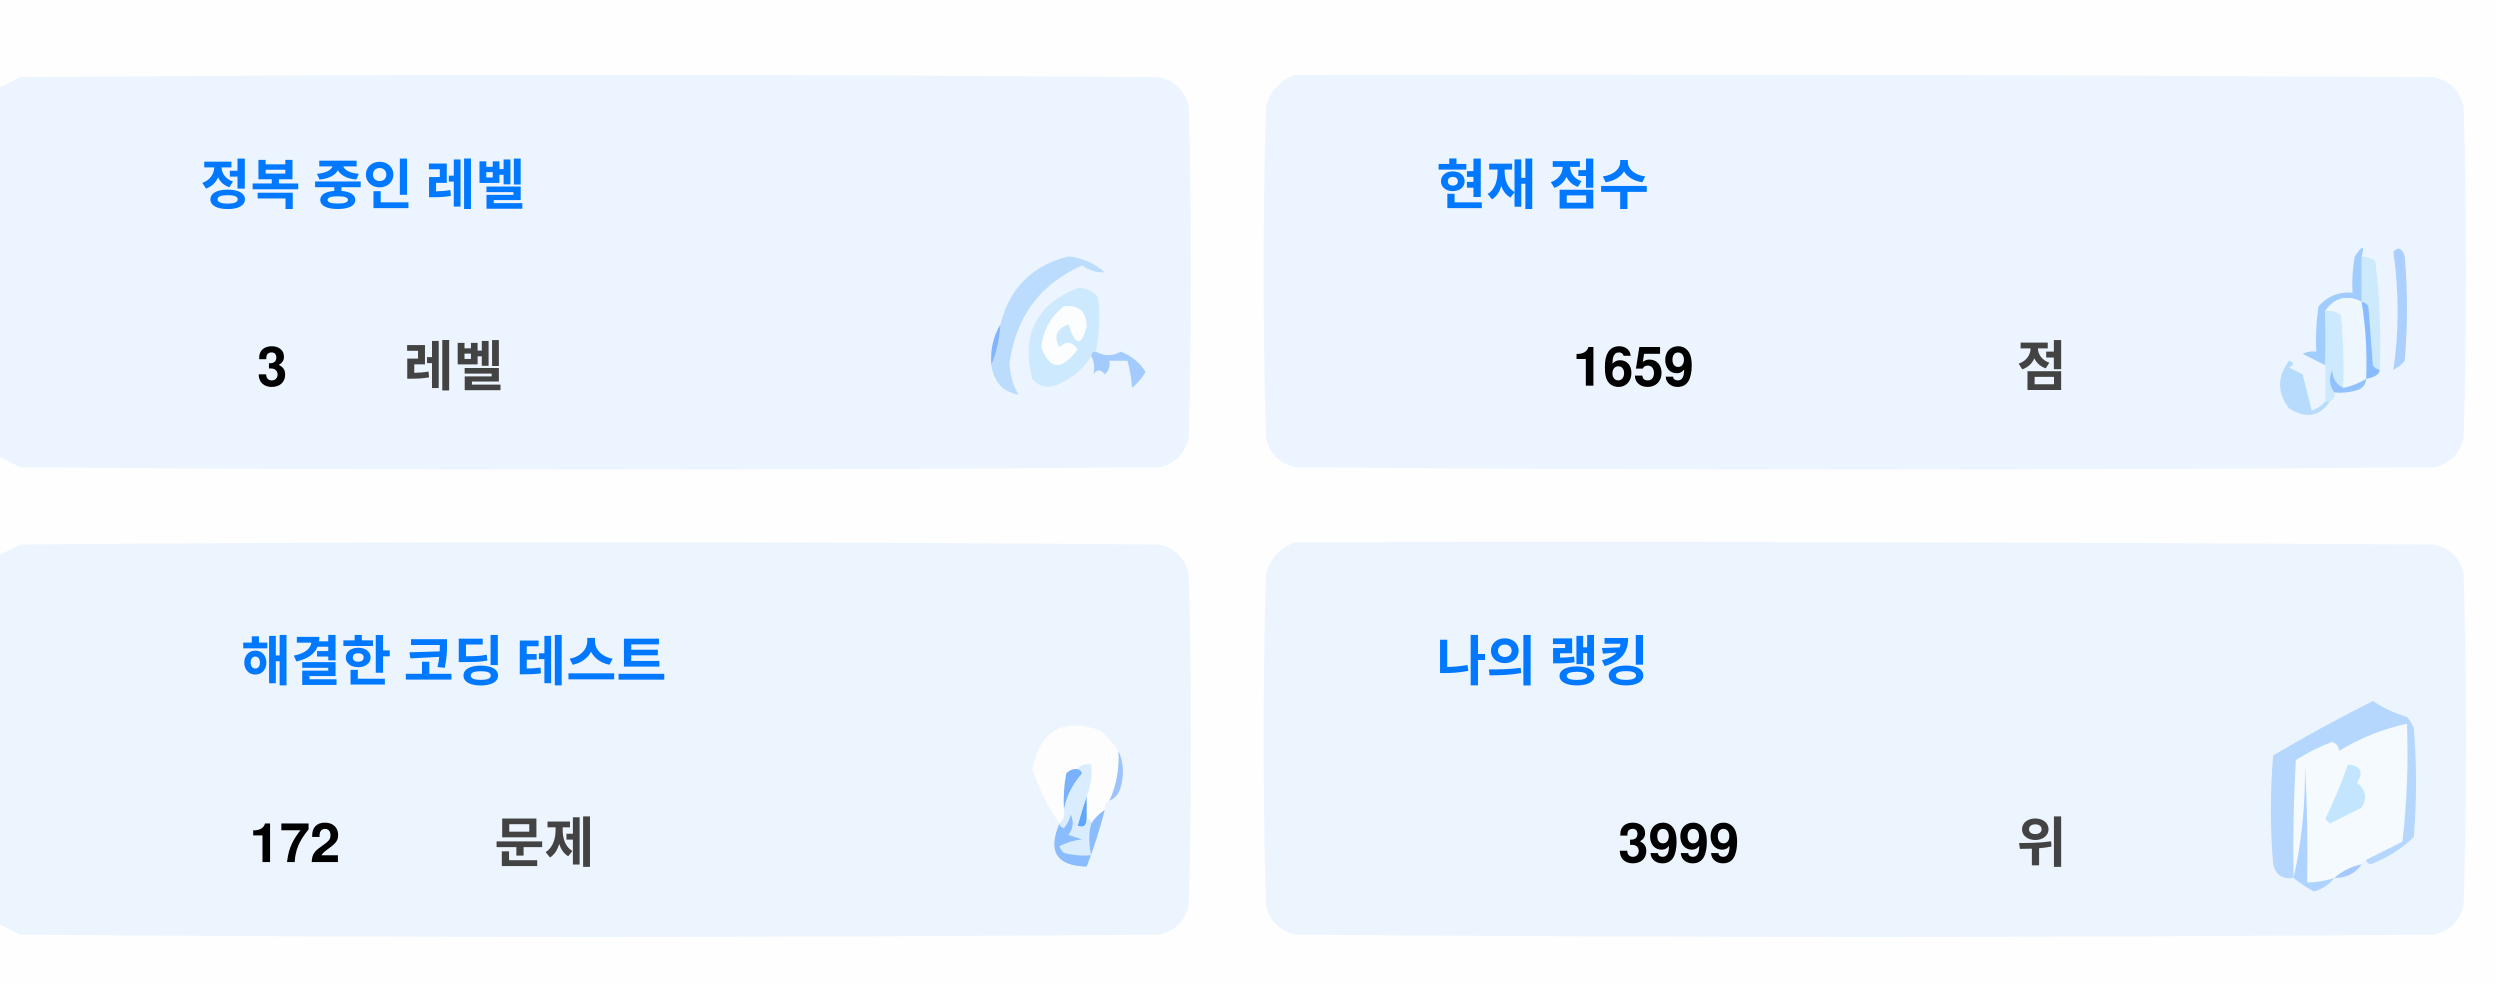
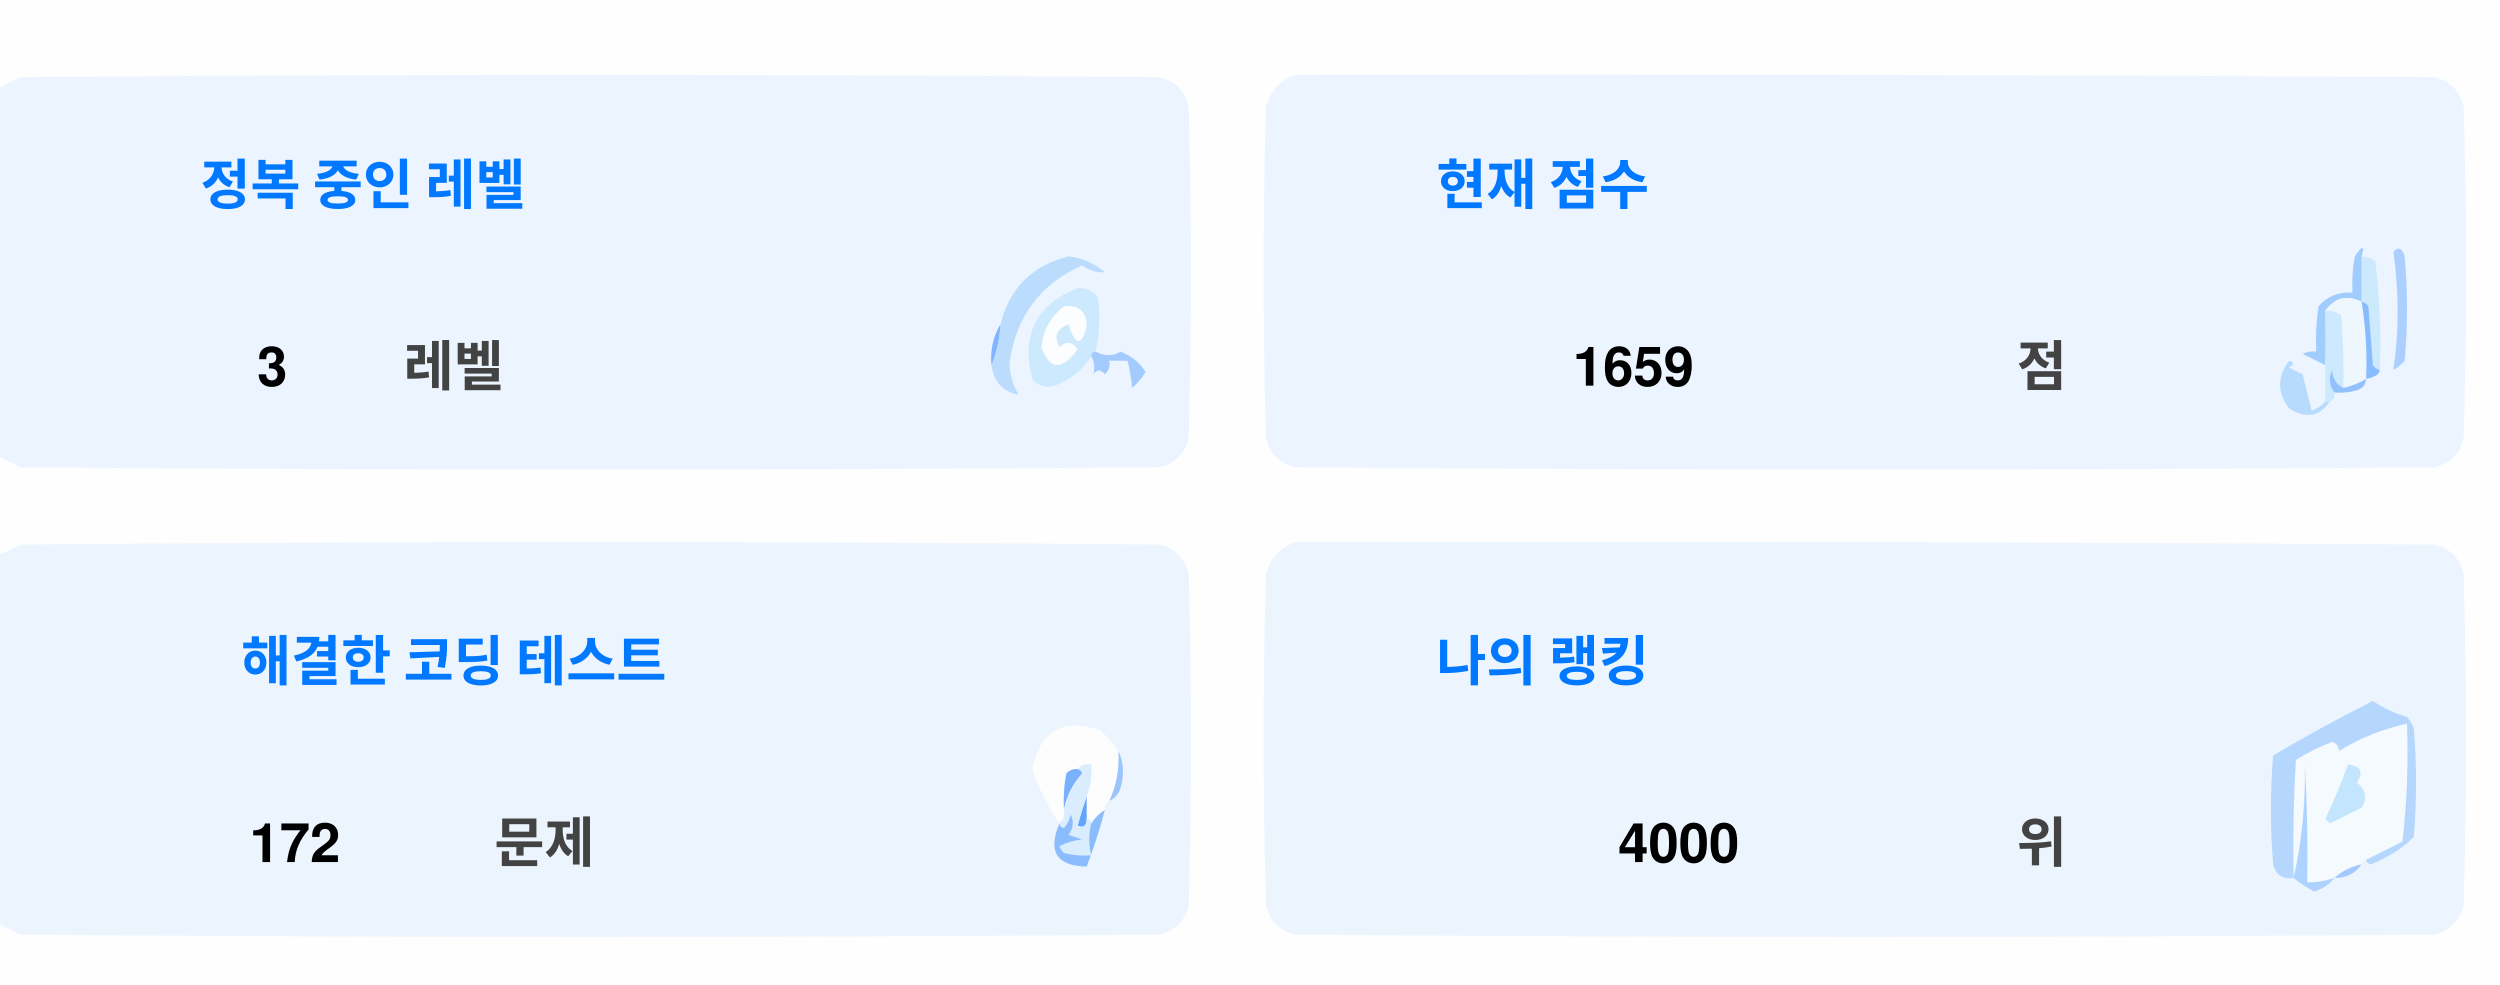
<svg xmlns="http://www.w3.org/2000/svg" version="1.1" width="551px" height="217px" style="shape-rendering:geometricPrecision; text-rendering:geometricPrecision; image-rendering:optimizeQuality; fill-rule:evenodd; clip-rule:evenodd">
  <style>.title {fill: #434343;font-size: 1rem;line-height: 1.5rem;font-weight: bold;font-family: -apple-system, BlinkMacSystemFont, Segoe UI, Helvetica, Arial, sans-serif, Apple Color Emoji, Segoe UI Emoji;}.desc {fill: #434343;font-size: 2.5rem;font-weight: bold;line-height: 1.5rem;font-family: -apple-system, BlinkMacSystemFont, Segoe UI, Helvetica, Arial, sans-serif, Apple Color Emoji, Segoe UI Emoji;}.desc-2 {fill: #434343;font-size: 1rem;font-weight: bold;line-height: 1.5rem;font-family: -apple-system, BlinkMacSystemFont, Segoe UI, Helvetica, Arial, sans-serif, Apple Color Emoji, Segoe UI Emoji;}.text, .desc {animation: twinkling 4s ease-in-out infinite;}@keyframes twinkling {40% { opacity: 1; }50% { opacity: 0.5; }60% { opacity: 1; }70% { opacity: 0.5; }80% { opacity: 1; }}</style>
  <g>
    <path style="opacity:1" fill="#fefefe" d="M -0.5,-0.5 C 183.167,-0.5 366.833,-0.5 550.5,-0.5C 550.5,71.833 550.5,144.167 550.5,216.5C 366.833,216.5 183.167,216.5 -0.5,216.5C -0.5,212.167 -0.5,207.833 -0.5,203.5C 1.14,204.32 2.807,205.153 4.5,206C 88.167,206.667 171.833,206.667 255.5,206C 259,205.167 261.167,203 262,199.5C 262.667,175.167 262.667,150.833 262,126.5C 261.167,123 259,120.833 255.5,120C 171.833,119.333 88.167,119.333 4.5,120C 2.807,120.847 1.14,121.68 -0.5,122.5C -0.5,115.167 -0.5,107.833 -0.5,100.5C 1.14,101.32 2.807,102.153 4.5,103C 88.167,103.667 171.833,103.667 255.5,103C 259,102.167 261.167,100 262,96.5C 262.667,72.167 262.667,47.833 262,23.5C 261.167,20 259,17.833 255.5,17C 171.833,16.333 88.167,16.333 4.5,17C 2.807,17.847 1.14,18.68 -0.5,19.5C -0.5,12.833 -0.5,6.167 -0.5,-0.5 Z" />
  </g>
  <g>
    <path style="opacity:1" fill="#ecf5ff" d="M -0.5,100.5 C -0.5,73.5 -0.5,46.5 -0.5,19.5C 1.14,18.68 2.807,17.847 4.5,17C 88.167,16.333 171.833,16.333 255.5,17C 259,17.833 261.167,20 262,23.5C 262.667,47.833 262.667,72.167 262,96.5C 261.167,100 259,102.167 255.5,103C 171.833,103.667 88.167,103.667 4.5,103C 2.807,102.153 1.14,101.32 -0.5,100.5 Z" />
  </g>
  <g>
    <path style="opacity:1" fill="#ecf5ff" d="M 285.5,16.5 C 369.167,16.333 452.834,16.5 536.5,17C 540,17.833 542.167,20 543,23.5C 543.667,47.833 543.667,72.167 543,96.5C 542.167,100 540,102.167 536.5,103C 452.833,103.667 369.167,103.667 285.5,103C 282,102.167 279.833,100 279,96.5C 278.333,72.167 278.333,47.833 279,23.5C 280.018,19.985 282.185,17.652 285.5,16.5 Z" />
  </g>
  <g>
    <path style="opacity:1" fill="#cdeafd" d="M 520.5,56.5 C 521.583,56.539 522.583,56.873 523.5,57.5C 524.498,65.472 524.831,73.472 524.5,81.5C 523.883,81.389 523.383,81.056 523,80.5C 522.667,76.167 522.333,71.833 522,67.5C 521.617,66.944 521.117,66.611 520.5,66.5C 520.5,63.167 520.5,59.833 520.5,56.5 Z" />
  </g>
  <g>
    <path style="opacity:1" fill="#abcfff" d="M 527.5,55.5 C 528.566,54.308 529.399,54.641 530,56.5C 530.667,64.167 530.667,71.833 530,79.5C 529.311,80.357 528.478,81.023 527.5,81.5C 528.758,73.08 528.758,64.414 527.5,55.5 Z" />
  </g>
  <g>
    <path style="opacity:1" fill="#bbdcfd" d="M 218.5,80.5 C 219.657,77.727 220.324,74.727 220.5,71.5C 222.49,63.51 227.49,58.51 235.5,56.5C 238.528,56.847 241.194,58.014 243.5,60C 241.744,60.141 240.078,59.641 238.5,58.5C 229.247,62.607 223.914,69.773 222.5,80C 222.565,82.526 223.232,84.859 224.5,87C 221.07,86.397 219.07,84.231 218.5,80.5 Z" />
  </g>
  <g>
    <path style="opacity:1" fill="#cde9fd" d="M 241.5,77.5 C 240.833,77.5 240.5,77.833 240.5,78.5C 238.628,81.529 235.961,83.695 232.5,85C 230.536,85.624 228.869,85.124 227.5,83.5C 225.021,73.791 228.354,67.124 237.5,63.5C 239.374,63.39 240.874,64.056 242,65.5C 242.497,69.524 242.331,73.524 241.5,77.5 Z" />
  </g>
  <g>
    <path style="opacity:1" fill="#fcfdfe" d="M 234.5,67.5 C 237.826,67.162 239.493,68.662 239.5,72C 238.334,76.434 237,76.267 235.5,71.5C 232.832,72.515 232.166,74.182 233.5,76.5C 235.017,75.089 236.351,75.256 237.5,77C 234.006,81.771 231.34,81.605 229.5,76.5C 229.904,72.771 231.571,69.771 234.5,67.5 Z" />
  </g>
  <g>
    <path style="opacity:1" fill="#a1ccfe" d="M 520.5,56.5 C 520.5,59.833 520.5,63.167 520.5,66.5C 517.238,64.922 514.572,65.589 512.5,68.5C 512.617,72.81 512.617,76.81 512.5,80.5C 510.86,79.68 509.193,78.847 507.5,78C 508.448,77.517 509.448,77.35 510.5,77.5C 510.335,74.15 510.502,70.817 511,67.5C 512.995,65.253 515.495,64.253 518.5,64.5C 518.336,61.813 518.503,59.146 519,56.5C 520.731,53.969 521.231,53.969 520.5,56.5 Z" />
  </g>
  <g>
    <path style="opacity:1" fill="#cde9fd" d="M 512.5,68.5 C 513.822,68.33 514.989,68.663 516,69.5C 516.499,74.823 516.666,80.156 516.5,85.5C 514.955,84.77 514.122,83.437 514,81.5C 513.22,83.387 513.387,85.054 514.5,86.5C 514.672,87.492 514.338,88.158 513.5,88.5C 513.167,88.5 512.833,88.5 512.5,88.5C 512.5,85.833 512.5,83.167 512.5,80.5C 512.617,76.81 512.617,72.81 512.5,68.5 Z" />
  </g>
  <g>
    <path style="opacity:1" fill="#eef6fe" d="M 520.5,66.5 C 521.407,72.106 521.74,77.773 521.5,83.5C 519.95,84.441 518.284,85.108 516.5,85.5C 516.666,80.156 516.499,74.823 516,69.5C 514.989,68.663 513.822,68.33 512.5,68.5C 514.572,65.589 517.238,64.922 520.5,66.5 Z" />
  </g>
  <g>
    <path style="opacity:1" fill="#88bcff" d="M 520.5,66.5 C 521.117,66.611 521.617,66.944 522,67.5C 522.333,71.833 522.667,76.167 523,80.5C 523.383,81.056 523.883,81.389 524.5,81.5C 524.445,82.469 523.445,83.136 521.5,83.5C 521.74,77.773 521.407,72.106 520.5,66.5 Z" />
  </g>
  <g>
    <path style="opacity:1" fill="#82b5fe" d="M 220.5,71.5 C 220.324,74.727 219.657,77.727 218.5,80.5C 218.215,77.171 218.882,74.171 220.5,71.5 Z" />
  </g>
  <g>
    <path style="opacity:1" fill="#a3cbfe" d="M 240.5,78.5 C 240.5,77.833 240.833,77.5 241.5,77.5C 243.391,78.536 245.224,78.536 247,77.5C 249.391,78.429 251.225,79.929 252.5,82C 251.681,83.319 250.681,84.486 249.5,85.5C 249.409,83.777 249.075,81.777 248.5,79.5C 247.167,79.5 245.833,79.5 244.5,79.5C 244.719,80.675 244.386,81.675 243.5,82.5C 242.575,81.359 241.741,81.359 241,82.5C 241.331,80.981 241.164,79.648 240.5,78.5 Z" />
  </g>
  <g>
    <path style="opacity:1" fill="#b7dbfd" d="M 512.5,88.5 C 512.833,88.5 513.167,88.5 513.5,88.5C 511.199,91.857 508.199,92.357 504.5,90C 501.872,86.535 501.872,83.035 504.5,79.5C 505.696,79.846 505.696,80.346 504.5,81C 505.5,81.5 506.5,82 507.5,82.5C 508.167,85.167 508.833,87.833 509.5,90.5C 510.739,90.058 511.739,89.391 512.5,88.5 Z" />
  </g>
  <g>
    <path style="opacity:1" fill="#92c1fe" d="M 516.5,85.5 C 518.284,85.108 519.95,84.441 521.5,83.5C 521.423,84.75 520.756,85.583 519.5,86C 517.866,86.493 516.199,86.66 514.5,86.5C 513.387,85.054 513.22,83.387 514,81.5C 514.122,83.437 514.955,84.77 516.5,85.5 Z" />
  </g>
  <g>
    <path style="opacity:1" fill="#ecf5fe" d="M -0.5,203.5 C -0.5,176.5 -0.5,149.5 -0.5,122.5C 1.14,121.68 2.807,120.847 4.5,120C 88.167,119.333 171.833,119.333 255.5,120C 259,120.833 261.167,123 262,126.5C 262.667,150.833 262.667,175.167 262,199.5C 261.167,203 259,205.167 255.5,206C 171.833,206.667 88.167,206.667 4.5,206C 2.807,205.153 1.14,204.32 -0.5,203.5 Z" />
  </g>
  <g>
    <path style="opacity:1" fill="#ecf5fe" d="M 285.5,119.5 C 369.167,119.333 452.834,119.5 536.5,120C 540,120.833 542.167,123 543,126.5C 543.667,150.833 543.667,175.167 543,199.5C 542.167,203 540,205.167 536.5,206C 452.833,206.667 369.167,206.667 285.5,206C 282,205.167 279.833,203 279,199.5C 278.333,175.167 278.333,150.833 279,126.5C 280.018,122.985 282.185,120.652 285.5,119.5 Z" />
  </g>
  <g>
    <path style="opacity:1" fill="#fdfdfe" d="M 246.5,165.5 C 246.758,169.367 246.092,173.034 244.5,176.5C 243.662,176.842 243.328,177.508 243.5,178.5C 242.272,179.306 241.272,180.306 240.5,181.5C 240.5,180.833 240.167,180.5 239.5,180.5C 239.5,178.833 239.5,177.167 239.5,175.5C 240.369,173.283 240.702,170.95 240.5,168.5C 239.209,168.263 238.209,168.596 237.5,169.5C 236.504,169.414 235.671,169.748 235,170.5C 234.503,173.146 234.336,175.813 234.5,178.5C 234.737,179.791 234.404,180.791 233.5,181.5C 230.986,177.806 228.986,173.806 227.5,169.5C 229.309,160.957 234.309,158.124 242.5,161C 244.07,162.397 245.404,163.897 246.5,165.5 Z" />
  </g>
  <g>
    <path style="opacity:1" fill="#f5faff" d="M 521.5,189.5 C 520.833,189.5 520.5,189.833 520.5,190.5C 518.181,190.992 516.181,191.992 514.5,193.5C 512.565,194.15 510.565,194.483 508.5,194.5C 508.666,185.827 508.5,177.16 508,168.5C 508.141,177.227 507.308,185.56 505.5,193.5C 505.334,184.827 505.5,176.16 506,167.5C 508.527,165.903 511.194,164.57 514,163.5C 515.011,163.892 515.511,164.559 515.5,165.5C 520.21,162.641 525.21,160.641 530.5,159.5C 530.831,168.192 530.498,176.859 529.5,185.5C 526.807,186.847 524.14,188.18 521.5,189.5 Z" />
  </g>
  <g>
    <path style="opacity:1" fill="#b6d7fd" d="M 521.5,189.5 C 524.14,188.18 526.807,186.847 529.5,185.5C 530.498,176.859 530.831,168.192 530.5,159.5C 525.21,160.641 520.21,162.641 515.5,165.5C 515.511,164.559 515.011,163.892 514,163.5C 511.194,164.57 508.527,165.903 506,167.5C 505.5,176.16 505.334,184.827 505.5,193.5C 503.089,193.863 501.589,192.863 501,190.5C 500.333,182.5 500.333,174.5 501,166.5C 508.173,162.246 515.507,158.246 523,154.5C 525.304,156.068 527.804,157.235 530.5,158C 531.126,158.75 531.626,159.584 532,160.5C 532.667,168.5 532.667,176.5 532,184.5C 529.292,187.111 526.125,189.111 522.5,190.5C 521.893,190.376 521.56,190.043 521.5,189.5 Z" />
  </g>
  <g>
    <path style="opacity:1" fill="#c3e5fe" d="M 517.5,168.5 C 520.317,168.801 520.984,170.134 519.5,172.5C 521.439,174.122 521.772,175.956 520.5,178C 518.167,179.167 515.833,180.333 513.5,181.5C 513.167,181.167 512.833,180.833 512.5,180.5C 514.414,176.515 516.081,172.515 517.5,168.5 Z" />
  </g>
  <g>
    <path style="opacity:1" fill="#7ab1fc" d="M 237.5,169.5 C 238.043,169.56 238.376,169.893 238.5,170.5C 236.395,172.836 235.062,175.503 234.5,178.5C 234.336,175.813 234.503,173.146 235,170.5C 235.671,169.748 236.504,169.414 237.5,169.5 Z" />
  </g>
  <g>
    <path style="opacity:1" fill="#afd3ff" d="M 514.5,193.5 C 513.378,194.947 511.878,195.947 510,196.5C 508.348,195.601 506.848,194.601 505.5,193.5C 507.308,185.56 508.141,177.227 508,168.5C 508.5,177.16 508.666,185.827 508.5,194.5C 510.565,194.483 512.565,194.15 514.5,193.5 Z" />
  </g>
  <g>
    <path style="opacity:1" fill="#9cc3fd" d="M 246.5,165.5 C 247.634,167.966 247.801,170.633 247,173.5C 246.623,174.942 245.79,175.942 244.5,176.5C 246.092,173.034 246.758,169.367 246.5,165.5 Z" />
  </g>
  <g>
    <path style="opacity:1" fill="#62a6fc" d="M 239.5,175.5 C 239.5,177.167 239.5,178.833 239.5,180.5C 239.483,182.028 238.816,182.528 237.5,182C 238.117,179.723 238.784,177.556 239.5,175.5 Z" />
  </g>
  <g>
    <path style="opacity:1" fill="#daedfe" d="M 237.5,169.5 C 238.209,168.596 239.209,168.263 240.5,168.5C 240.702,170.95 240.369,173.283 239.5,175.5C 238.784,177.556 238.117,179.723 237.5,182C 238.816,182.528 239.483,182.028 239.5,180.5C 240.167,180.5 240.5,180.833 240.5,181.5C 239.918,183.669 239.918,186.002 240.5,188.5C 238.473,188.662 236.473,188.495 234.5,188C 234.043,187.586 233.709,187.086 233.5,186.5C 235.078,185.702 236.744,185.202 238.5,185C 237.5,184.667 236.5,184.333 235.5,184C 236.554,182.612 236.72,181.112 236,179.5C 235.751,180.624 235.251,181.624 234.5,182.5C 233.893,182.376 233.56,182.043 233.5,181.5C 234.404,180.791 234.737,179.791 234.5,178.5C 235.062,175.503 236.395,172.836 238.5,170.5C 238.376,169.893 238.043,169.56 237.5,169.5 Z" />
  </g>
  <g>
    <path style="opacity:1" fill="#8bbcfd" d="M 243.5,178.5 C 242.395,182.803 241.062,186.969 239.5,191C 232.857,190.847 230.857,187.68 233.5,181.5C 233.56,182.043 233.893,182.376 234.5,182.5C 235.251,181.624 235.751,180.624 236,179.5C 236.72,181.112 236.554,182.612 235.5,184C 236.5,184.333 237.5,184.667 238.5,185C 236.744,185.202 235.078,185.702 233.5,186.5C 233.709,187.086 234.043,187.586 234.5,188C 236.473,188.495 238.473,188.662 240.5,188.5C 239.918,186.002 239.918,183.669 240.5,181.5C 241.272,180.306 242.272,179.306 243.5,178.5 Z" />
  </g>
  <g>
    <path style="opacity:1" fill="#a4c8ff" d="M 520.5,190.5 C 519.089,192.539 517.089,193.539 514.5,193.5C 516.181,191.992 518.181,190.992 520.5,190.5 Z" />
  </g>
  <text text-anchor="middle" x="80" y="45" class="title" style="fill:#0078ff;" stroke="#none" stroke-width="1">정복 중인 레벨</text>
  <text text-anchor="middle" x="60" y="85" class="desc" style="fill:#000000;" stroke="#none" stroke-width="1">3</text>
  <text text-anchor="middle" x="100" y="85" class="desc-2" style="fill:#434343;" stroke="#none" stroke-width="1">레벨</text>
  <text text-anchor="middle" x="340" y="45" class="title" style="fill:#0078ff;" stroke="#none" stroke-width="1">현재 점수</text>
  <text text-anchor="middle" x="360" y="85" class="desc" style="fill:#000000;" stroke="#none" stroke-width="1">1659</text>
  <text text-anchor="middle" x="450" y="85" class="desc-2" style="fill:#434343;" stroke="#none" stroke-width="1">점</text>
  <text text-anchor="middle" x="100" y="150" class="title" style="fill:#0078ff;" stroke="#none" stroke-width="1">해결한 코딩 테스트</text>
  <text text-anchor="middle" x="65" y="190" class="desc" style="fill:#000000;" stroke="#none" stroke-width="1">172</text>
  <text text-anchor="middle" x="120" y="190" class="desc-2" style="fill:#434343;" stroke="#none" stroke-width="1">문제</text>
  <text text-anchor="middle" x="340" y="150" class="title" style="fill:#0078ff;" stroke="#none" stroke-width="1">나의 랭킹</text>
-   <text text-anchor="middle" x="370" y="190" class="desc" style="fill:#000000;" stroke="#none" stroke-width="1">3999</text>
+   <text text-anchor="middle" x="370" y="190" class="desc" style="fill:#000000;" stroke="#none" stroke-width="1">4000</text>
  <text text-anchor="middle" x="450" y="190" class="desc-2" style="fill:#434343;" stroke="#none" stroke-width="1">위</text>
</svg>
